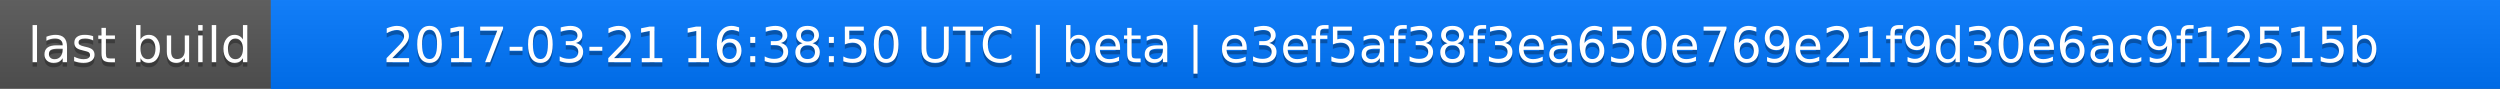
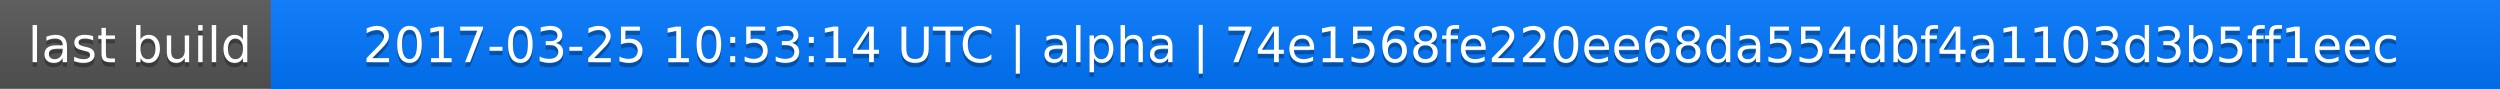
<svg xmlns="http://www.w3.org/2000/svg" width="563" height="20">
  <linearGradient id="a" x2="0" y2="100%">
    <stop offset="0" stop-color="#bbb" stop-opacity=".1" />
    <stop offset="1" stop-opacity=".1" />
  </linearGradient>
  <rect rx="0" width="563" height="20" fill="#555" />
  <rect rx="0" x="61" width="502" height="20" fill="#07f" />
  <path fill="#07f" d="M61 0h4v20h-4z" />
  <rect rx="0" width="563" height="20" fill="url(#a)" />
  <g fill="#fff" text-anchor="middle" font-family="DejaVu Sans,Verdana,Geneva,sans-serif" font-size="11">
    <text x="31.5" y="15" fill="#010101" fill-opacity=".3">last build</text>
    <text x="31.5" y="14">last build</text>
-     <text x="311" y="15" fill="#010101" fill-opacity=".3">2017-03-21 16:38:50 UTC | beta | e3ef5af38f3ea650e769e21f9d30e6ac9f12515b</text>
-     <text x="311" y="14">2017-03-21 16:38:50 UTC | beta | e3ef5af38f3ea650e769e21f9d30e6ac9f12515b</text>
+     <text x="311" y="15" fill="#010101" fill-opacity=".3">2017-03-25 10:53:14 UTC | alpha | 74e1568fe220ee68da554dbf4a1103d3b5ff1eec</text>
+     <text x="311" y="14">2017-03-25 10:53:14 UTC | alpha | 74e1568fe220ee68da554dbf4a1103d3b5ff1eec</text>
  </g>
</svg>
